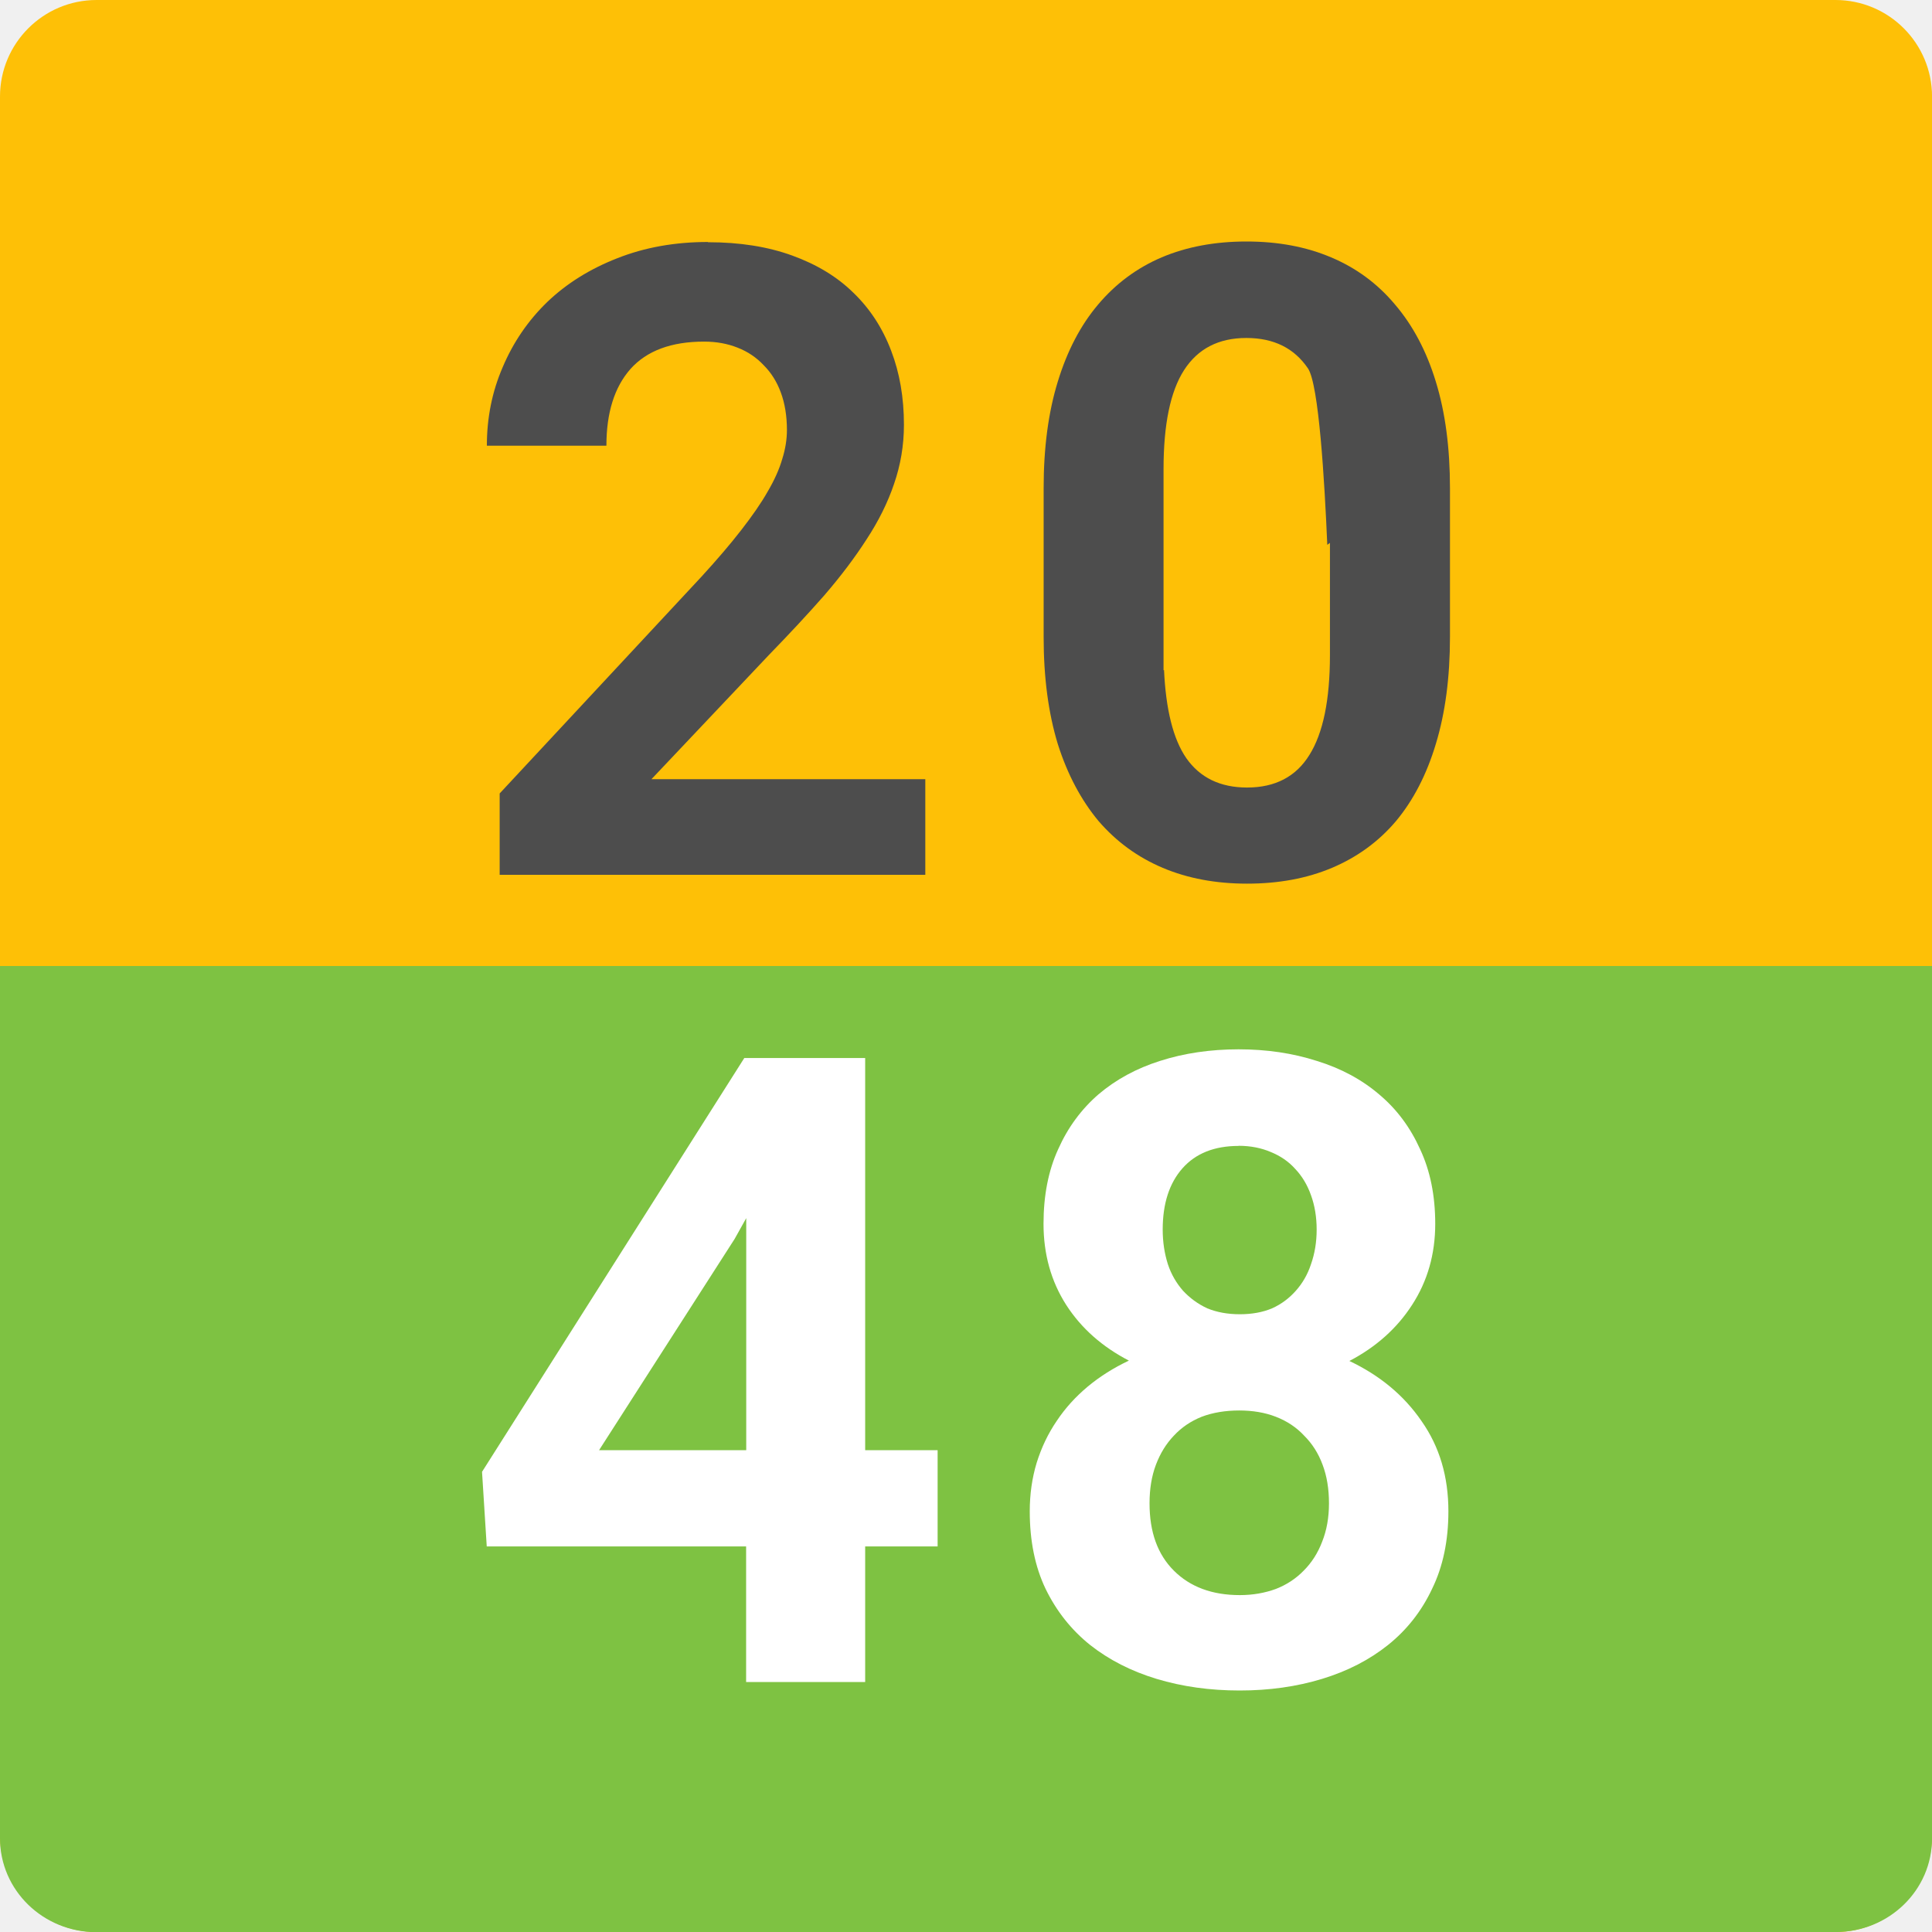
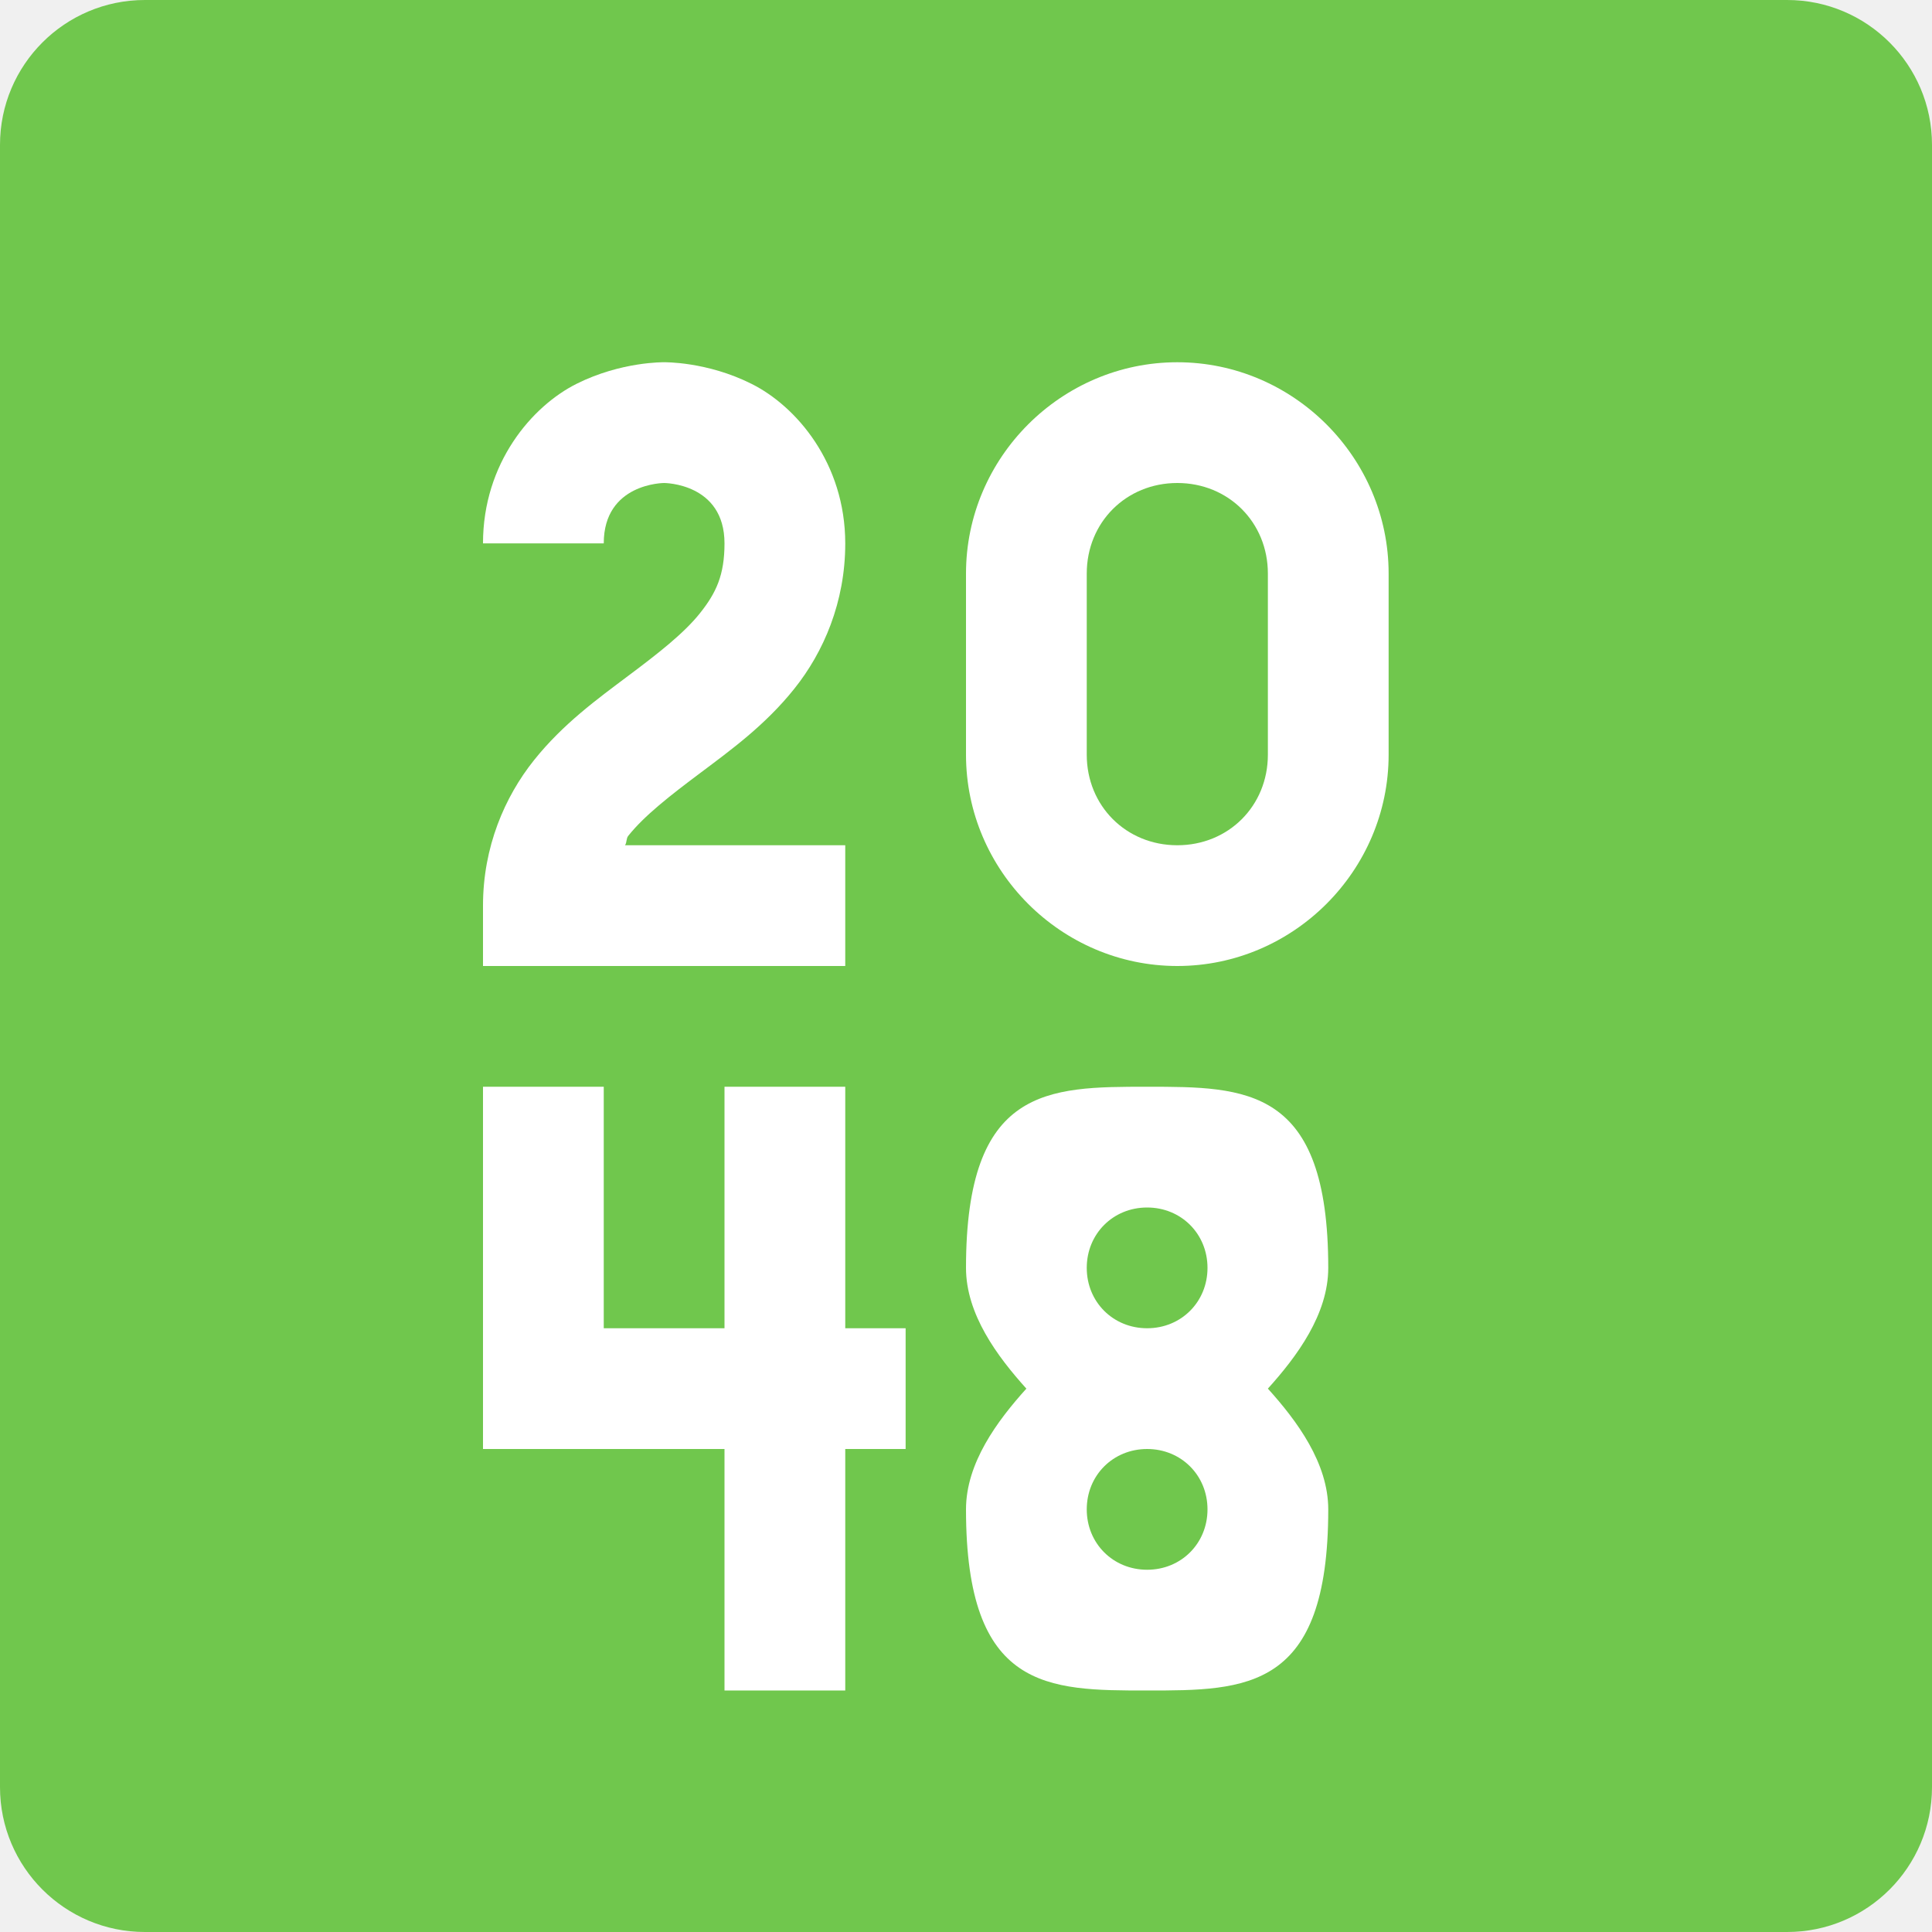
- <svg xmlns="http://www.w3.org/2000/svg" height="16" width="16" version="1">
-   <g transform="matrix(1.2308 0 0 1.2308 -1.8462 -1.8462)">
-     <rect transform="matrix(0,-1,-1,0,0,0)" rx=".65" ry=".65" height="13" width="13" y="-14.5" x="-14.5" fill="#fec006" />
-     <path fill="#7ec242" d="m13.85 14.5c0.36 0 0.65-0.281 0.65-0.631v-5.869h-13v5.869c0 0.35 0.29 0.632 0.65 0.632z" />
-   </g>
-   <path d="m10.322 2c-0.258 0-0.493 0.043-0.701 0.131-0.206 0.088-0.381 0.218-0.527 0.391-0.144 0.17-0.256 0.383-0.334 0.639-0.078 0.253-0.117 0.547-0.117 0.881v1.234c0 0.334 0.039 0.629 0.117 0.885 0.08 0.253 0.194 0.466 0.338 0.639 0.147 0.17 0.323 0.299 0.531 0.387 0.208 0.088 0.441 0.131 0.699 0.131 0.26 0 0.495-0.043 0.703-0.131s0.385-0.216 0.53-0.387c0.144-0.173 0.254-0.386 0.33-0.639 0.078-0.256 0.117-0.551 0.117-0.885v-1.234c0-0.334-0.039-0.628-0.117-0.881-0.078-0.256-0.192-0.468-0.338-0.639-0.145-0.173-0.321-0.303-0.53-0.391-0.208-0.088-0.44-0.131-0.701-0.131zm0 0.799c0.227 0 0.396 0.084 0.51 0.252 0.09 0.133 0.137 0.928 0.16 1.461l0.022-0.016v0.93c0 0.371-0.057 0.646-0.17 0.826-0.111 0.18-0.284 0.27-0.516 0.27-0.222 0-0.39-0.081-0.504-0.244-0.11-0.16-0.169-0.406-0.184-0.729l-0.004 0.002v-1.666c0-0.369 0.056-0.643 0.17-0.82 0.114-0.177 0.286-0.266 0.515-0.266z" style="enable-background:new" fill="#4d4d4d" />
-   <path d="m5.863 2.004c-0.274 0-0.525 0.045-0.752 0.135-0.225 0.088-0.418 0.208-0.579 0.362-0.159 0.154-0.282 0.334-0.369 0.54-0.088 0.203-0.131 0.42-0.131 0.65h0.99c0-0.272 0.066-0.484 0.199-0.635 0.135-0.151 0.338-0.227 0.61-0.227 0.102 0 0.194 0.017 0.277 0.05 0.085 0.033 0.157 0.082 0.217 0.146 0.062 0.062 0.109 0.137 0.142 0.227 0.033 0.09 0.05 0.193 0.05 0.309 0 0.078-0.013 0.159-0.039 0.241-0.024 0.083-0.064 0.173-0.121 0.27-0.054 0.095-0.127 0.2-0.217 0.316-0.09 0.116-0.2 0.245-0.33 0.387l-1.672 1.796v0.674h3.525v-0.792h-2.268l0.973-1.029c0.168-0.173 0.321-0.337 0.458-0.493 0.137-0.159 0.254-0.314 0.351-0.465 0.099-0.151 0.175-0.304 0.227-0.458 0.054-0.156 0.082-0.319 0.082-0.49 0-0.225-0.035-0.429-0.106-0.614-0.071-0.187-0.175-0.347-0.312-0.479-0.135-0.133-0.304-0.235-0.508-0.309-0.201-0.073-0.433-0.11-0.696-0.11z" style="enable-background:new" fill="#4d4d4d" />
-   <path d="m10.258 8.69c-0.234 0-0.452 0.032-0.651 0.096-0.196 0.062-0.365 0.154-0.51 0.277-0.142 0.123-0.254 0.275-0.334 0.455-0.081 0.177-0.121 0.383-0.121 0.617 0 0.251 0.062 0.475 0.188 0.672 0.125 0.194 0.299 0.347 0.519 0.461-0.125 0.059-0.24 0.131-0.342 0.216-0.099 0.083-0.185 0.177-0.256 0.284-0.071 0.104-0.126 0.219-0.166 0.347-0.038 0.126-0.057 0.259-0.057 0.401 0 0.243 0.043 0.458 0.131 0.642 0.09 0.185 0.213 0.34 0.369 0.465 0.156 0.123 0.34 0.217 0.551 0.281 0.213 0.064 0.441 0.096 0.688 0.096 0.243 0 0.471-0.032 0.681-0.096 0.211-0.064 0.393-0.158 0.547-0.281 0.156-0.125 0.278-0.28 0.365-0.465 0.09-0.184 0.135-0.399 0.135-0.642 0-0.287-0.073-0.535-0.223-0.748-0.146-0.213-0.346-0.378-0.597-0.497 0.22-0.115 0.394-0.27 0.519-0.464 0.128-0.197 0.192-0.421 0.192-0.672 0-0.234-0.042-0.44-0.125-0.617-0.081-0.18-0.193-0.332-0.34-0.455-0.144-0.123-0.317-0.216-0.516-0.277-0.199-0.064-0.414-0.096-0.648-0.096zm0 0.799c0.099 0 0.187 0.018 0.265 0.051 0.081 0.033 0.149 0.079 0.204 0.141 0.056 0.059 0.1 0.132 0.13 0.217 0.031 0.085 0.047 0.181 0.047 0.285s-0.016 0.199-0.047 0.287c-0.028 0.085-0.07 0.157-0.125 0.219-0.054 0.061-0.119 0.111-0.197 0.146-0.078 0.033-0.168 0.049-0.267 0.049-0.1 0-0.19-0.016-0.27-0.049-0.078-0.036-0.144-0.085-0.201-0.146-0.054-0.062-0.097-0.134-0.125-0.219-0.028-0.088-0.043-0.183-0.043-0.287 0-0.216 0.055-0.385 0.164-0.508 0.109-0.123 0.264-0.185 0.465-0.185zm0.004 2.192c0.113 0 0.214 0.017 0.304 0.052 0.093 0.036 0.171 0.088 0.235 0.157 0.066 0.066 0.117 0.145 0.152 0.24 0.036 0.095 0.053 0.202 0.053 0.32 0 0.119-0.019 0.224-0.057 0.319-0.035 0.092-0.086 0.172-0.152 0.238-0.064 0.066-0.141 0.117-0.231 0.152-0.09 0.033-0.19 0.051-0.298 0.051-0.23 0-0.412-0.068-0.547-0.203s-0.201-0.32-0.201-0.557c0-0.118 0.017-0.225 0.053-0.32s0.085-0.174 0.148-0.24c0.064-0.069 0.141-0.121 0.231-0.157 0.092-0.035 0.197-0.052 0.311-0.052z" style="enable-background:new" fill="#fff" />
-   <path d="m6.164 8.762l-2.172 3.427 0.039 0.618h2.148v1.123h0.986v-1.123h0.6v-0.797h-0.6v-3.248h-1.002zm0.016 1.326v1.922h-1.219l1.123-1.75 0.096-0.172z" style="enable-background:new" fill="#fff" />
+ <svg xmlns="http://www.w3.org/2000/svg" width="16" version="1.1" height="16" viewBox="0 0 16 16">
+   <rect style="fill:#70c74d;fill-opacity:1" x="-16" y="-16" width="16" height="16" ry="1.2" rx="1.2" transform="matrix(0,-1,-1,0,0,0)" />
+   <path style="opacity:1;fill:#ffffff;fill-opacity:1;" d="m 9.5,9 c -0.823,0 -1.5,0 -1.5,1.5 0,0.384 0.259,0.733 0.5,1 -0.241,0.267 -0.5,0.616 -0.5,1 0,1.5 0.677,1.5 1.5,1.5 C 10.323,14 11,14 11,12.5 11,12.116 10.741,11.767 10.5,11.5 10.741,11.233 11,10.884 11,10.5 11,9 10.323,9 9.5,9 Z m 0,1 c 0.282,0 0.5,0.218 0.5,0.5 0,0.282 -0.218,0.5 -0.5,0.5 -0.282,0 -0.5,-0.218 -0.5,-0.5 0,-0.282 0.218,-0.5 0.5,-0.5 z m 0,2 c 0.282,0 0.5,0.218 0.5,0.5 0,0.282 -0.218,0.5 -0.5,0.5 -0.282,0 -0.5,-0.218 -0.5,-0.5 0,-0.282 0.218,-0.5 0.5,-0.5 z" />
+   <path d="M 5,9 5,11 l 1,0 0,-2 1,0 0,2 0.5,0 0,1 -0.5,0 0,2 L 6,14 6,12 4,12 4,9 l 1,0 0,0" style="opacity:1;fill:#ffffff;fill-opacity:1;fill-rule:evenodd;" />
+   <path d="m 5.5,3 c 0,0 -0.354,-0.007 -0.724,0.178 C 4.407,3.362 4,3.833 4,4.5 l 1,0 c 0,-0.5 0.5,-0.5 0.5,-0.5 0,0 0.5,0 0.5,0.5 0,0.264 -0.07,0.411 -0.203,0.578 -0.133,0.167 -0.347,0.334 -0.597,0.521 -0.25,0.188 -0.537,0.395 -0.778,0.697 C 4.18,6.599 4,7.014 4,7.5 L 4,8 7,8 7,7 l -1.824,0 c 0.016,-0.022 0.009,-0.056 0.027,-0.078 0.133,-0.167 0.347,-0.334 0.597,-0.521 0.25,-0.188 0.537,-0.395 0.778,-0.697 0.242,-0.302 0.422,-0.717 0.422,-1.203 0,-0.667 -0.407,-1.138 -0.776,-1.322 C 5.854,2.993 5.5,3 5.5,3 Z" style="opacity:1;fill:#ffffff;fill-opacity:1;fill-rule:evenodd;" />
+   <path style="opacity:1;fill:#ffffff;fill-opacity:1;" d="m 9.75,3 c -0.961,0 -1.75,0.789 -1.75,1.75 l 0,1.5 c 0,0.961 0.789,1.75 1.75,1.75 0.961,0 1.75,-0.789 1.75,-1.75 l 0,-1.5 c 0,-0.961 -0.789,-1.75 -1.75,-1.75 z m 0,1 c 0.424,0 0.75,0.326 0.75,0.75 l 0,1.5 c 0,0.424 -0.326,0.75 -0.75,0.75 -0.424,0 -0.75,-0.326 -0.75,-0.75 l 0,-1.5 c 0,-0.424 0.326,-0.75 0.75,-0.75 z" />
</svg>
